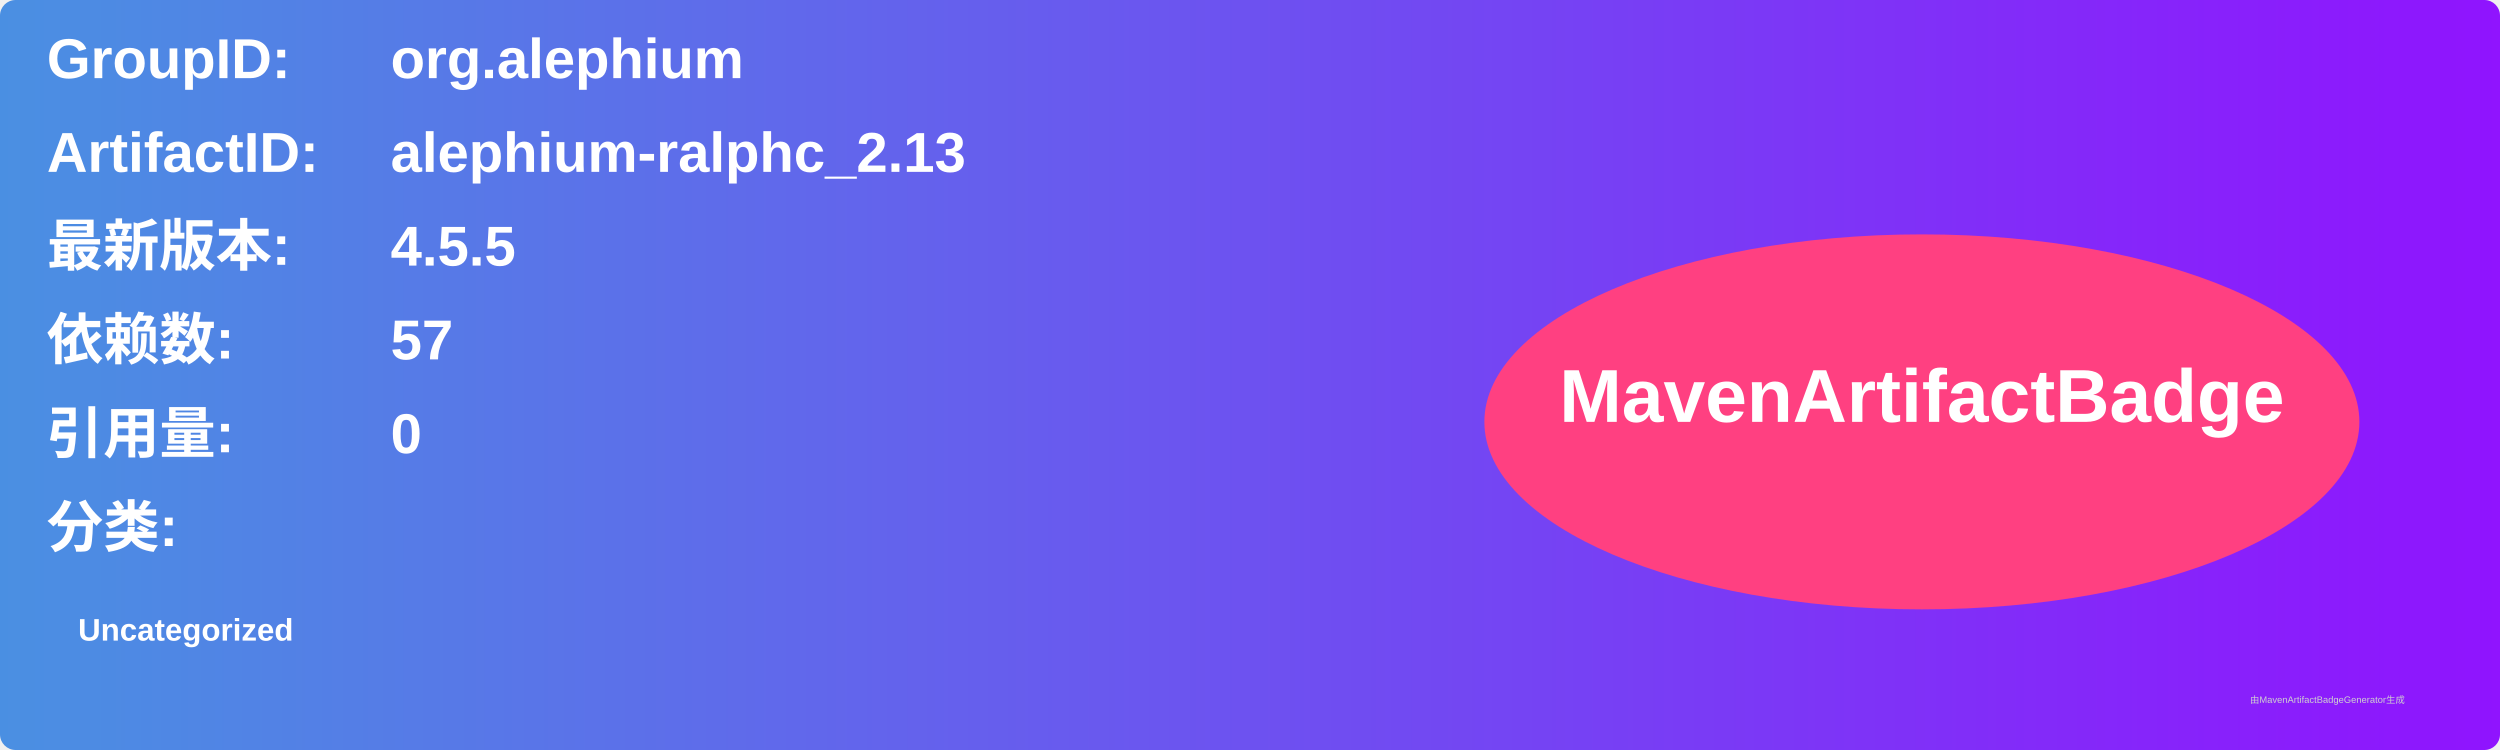
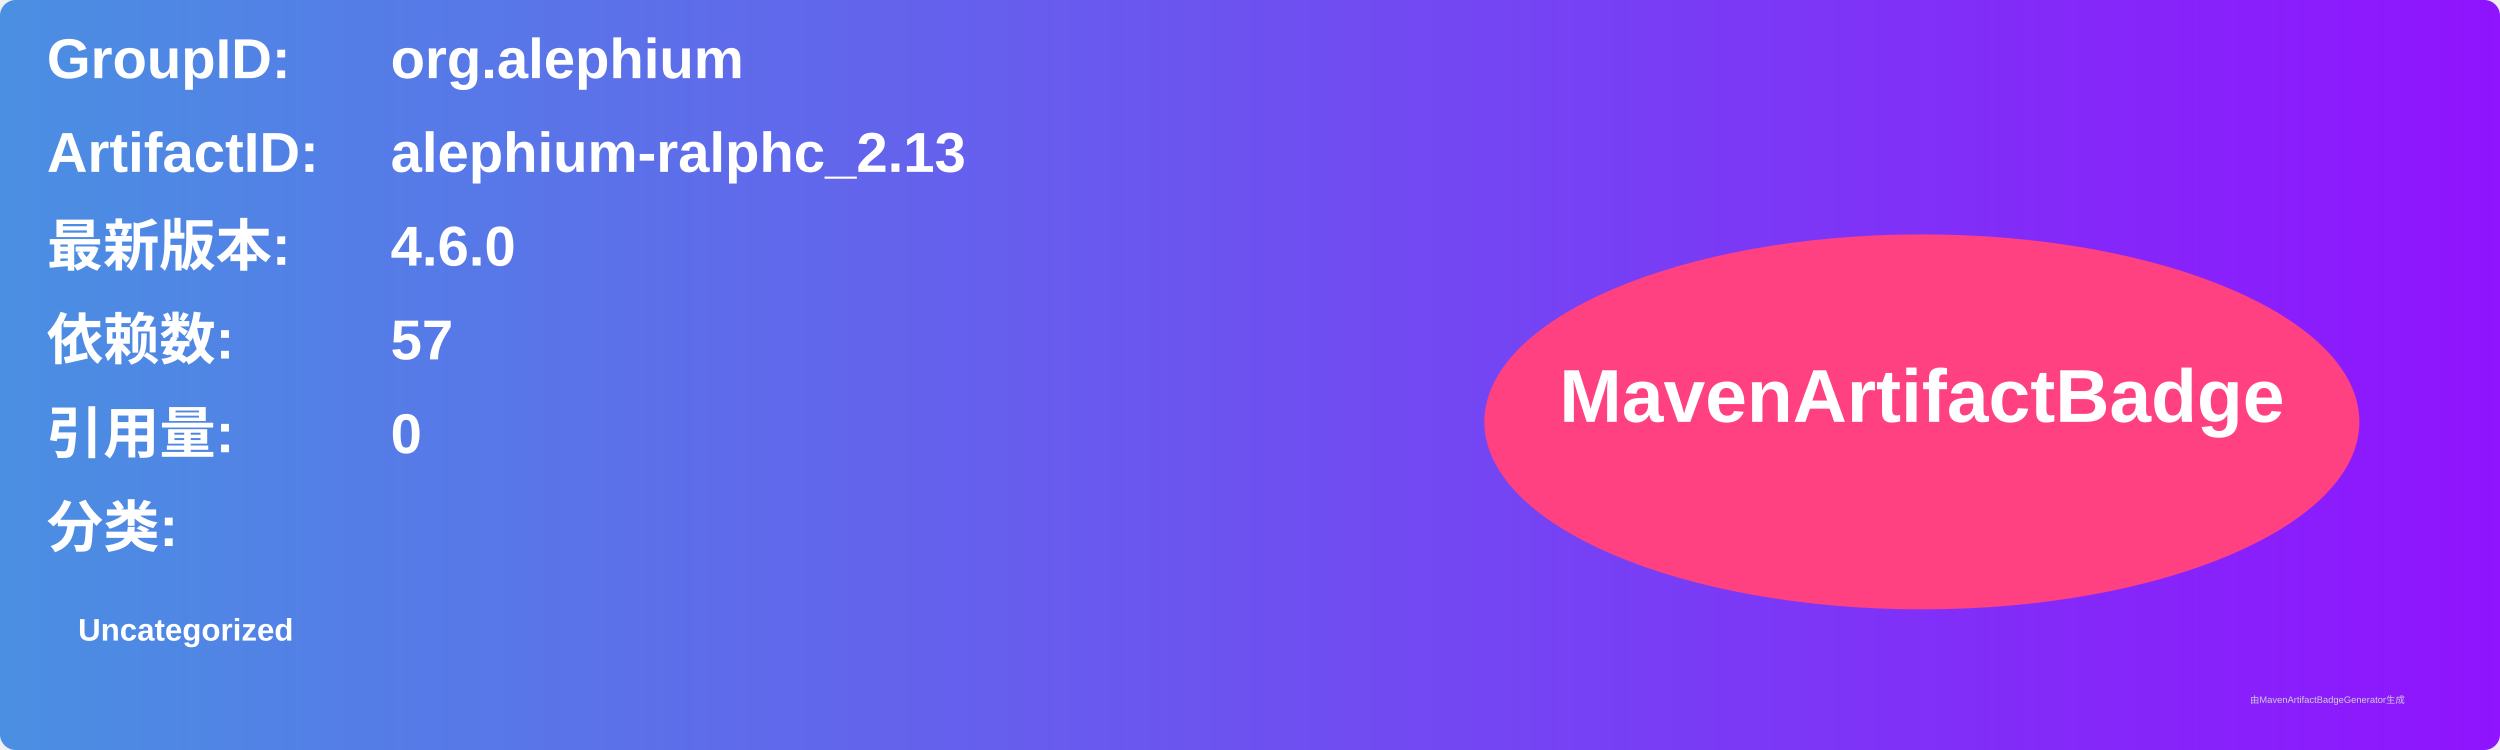
<svg xmlns="http://www.w3.org/2000/svg" width="800" height="240" viewBox="0 0 800 240">
  <linearGradient id="grad" x1="0%" y1="0%" x2="100%" y2="0%">
    <stop offset="0%" stop-color="#4a90e2" />
    <stop offset="100%" stop-color="#9013fe" />
  </linearGradient>
  <rect width="100%" height="100%" rx="5" ry="5" fill="url(#grad)" />
  <g transform="translate(15, 15)">
    <text x="0" y="10" font-family="Arial" font-size="18" fill="white" font-weight="bold" width="260">GroupID:</text>
    <text x="110" y="10" font-family="Arial" font-size="18" fill="white" font-weight="bold" width="460">org.alephium</text>
    <text x="0" y="40" font-family="Arial" font-size="18" fill="white" font-weight="bold" width="260">ArtifactID:</text>
    <text x="110" y="40" font-family="Arial" font-size="18" fill="white" font-weight="bold" width="460">alephium-ralphc_2.13</text>
    <text x="0" y="70" font-family="Arial" font-size="18" fill="white" font-weight="bold">最新版本:</text>
    <text x="110" y="70" font-family="Arial" font-size="18" fill="white" font-weight="bold">
-       <tspan font-weight="bold">4.5.5</tspan>
+       <tspan font-weight="bold">4.6.0</tspan>
    </text>
    <text x="0" y="100" font-family="Arial" font-size="18" fill="white" font-weight="bold">依赖数: </text>
    <text x="110" y="100" font-family="Arial" font-size="18" fill="white">
      <tspan font-weight="bold">57</tspan>
    </text>
    <text x="0" y="130" font-family="Arial" font-size="18" fill="white" font-weight="bold">引用量: </text>
    <text x="110" y="130" font-family="Arial" font-size="18" fill="white">
      <tspan font-weight="bold">0</tspan>
    </text>
    <text x="0" y="160" font-family="Arial" font-size="18" fill="white" font-weight="bold">分类:</text>
    <text x="10" y="190" font-family="Arial" font-size="10" fill="white">
      <tspan font-weight="bold">Uncategorized</tspan>
    </text>
    <ellipse cx="600" cy="120" rx="140" ry="60" fill="#ff4081" />
    <text x="600" y="120" text-anchor="middle" font-family="Arial" font-size="24" fill="white" font-weight="bold">MavenArtifactBadge</text>
  </g>
  <text x="720" y="225" font-family="Arial" font-size="3" fill="#d0d0d0">由MavenArtifactBadgeGenerator生成</text>
</svg>
